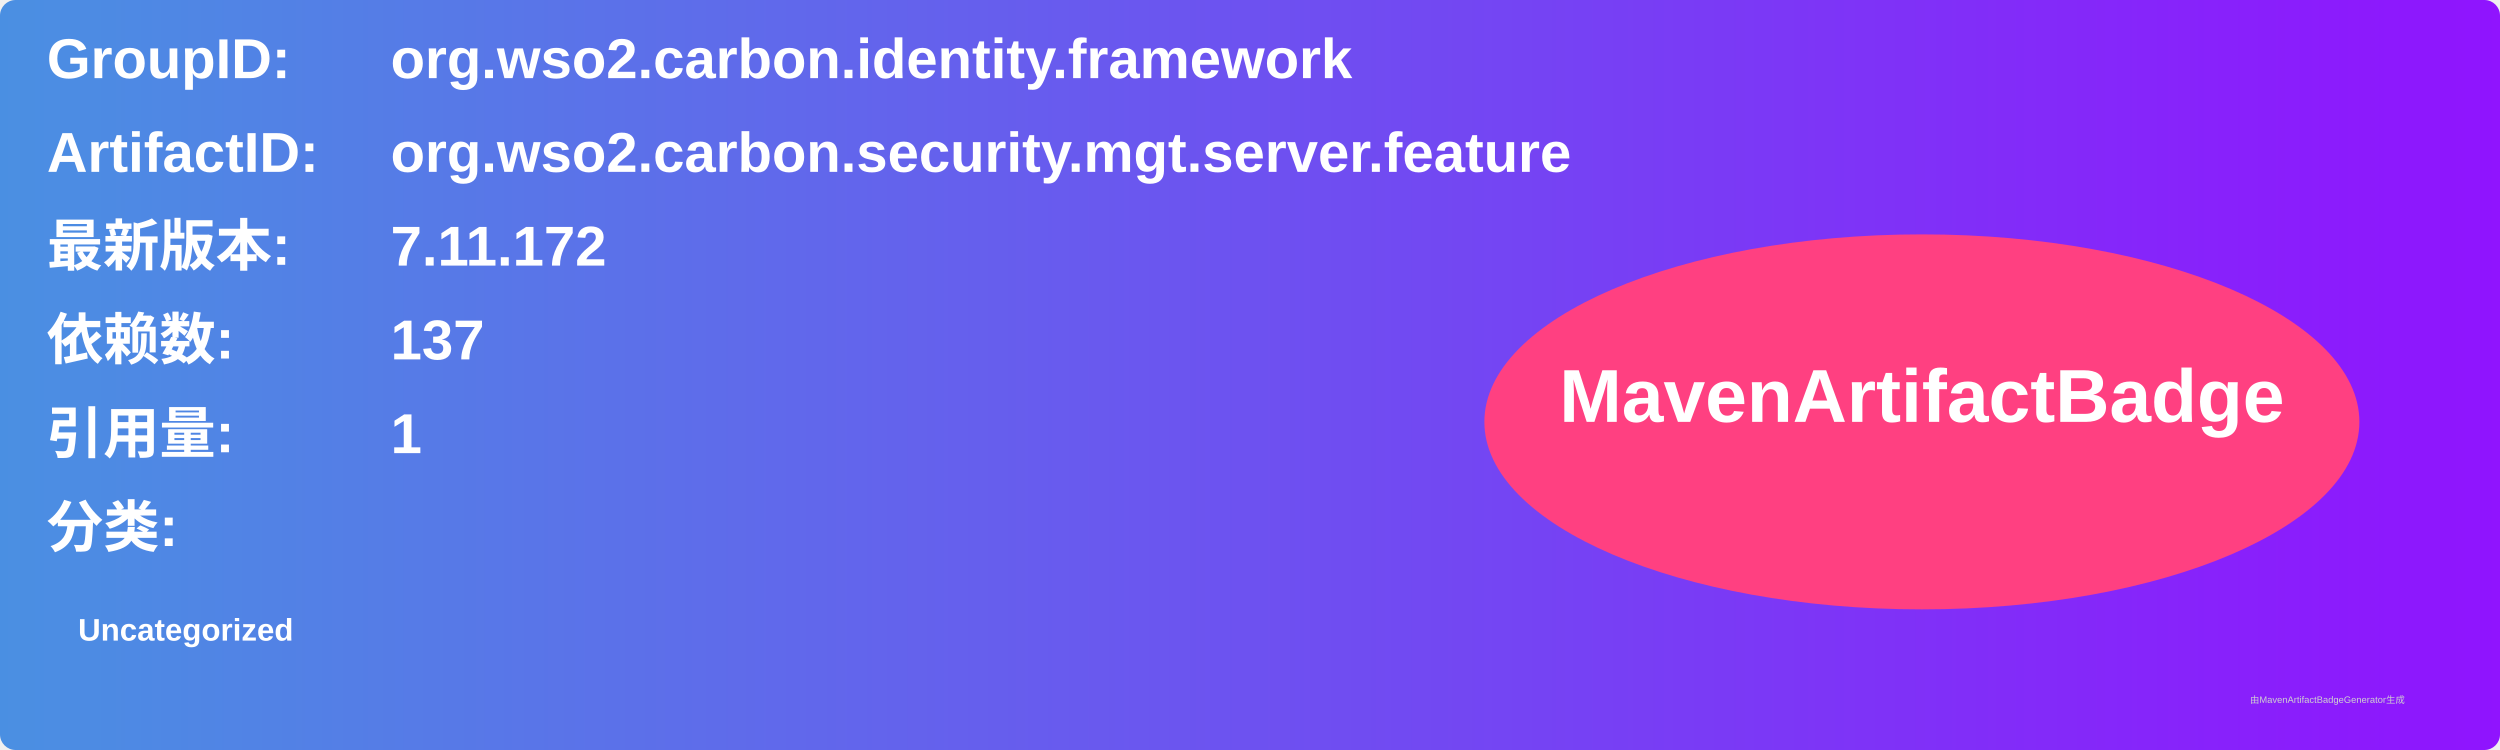
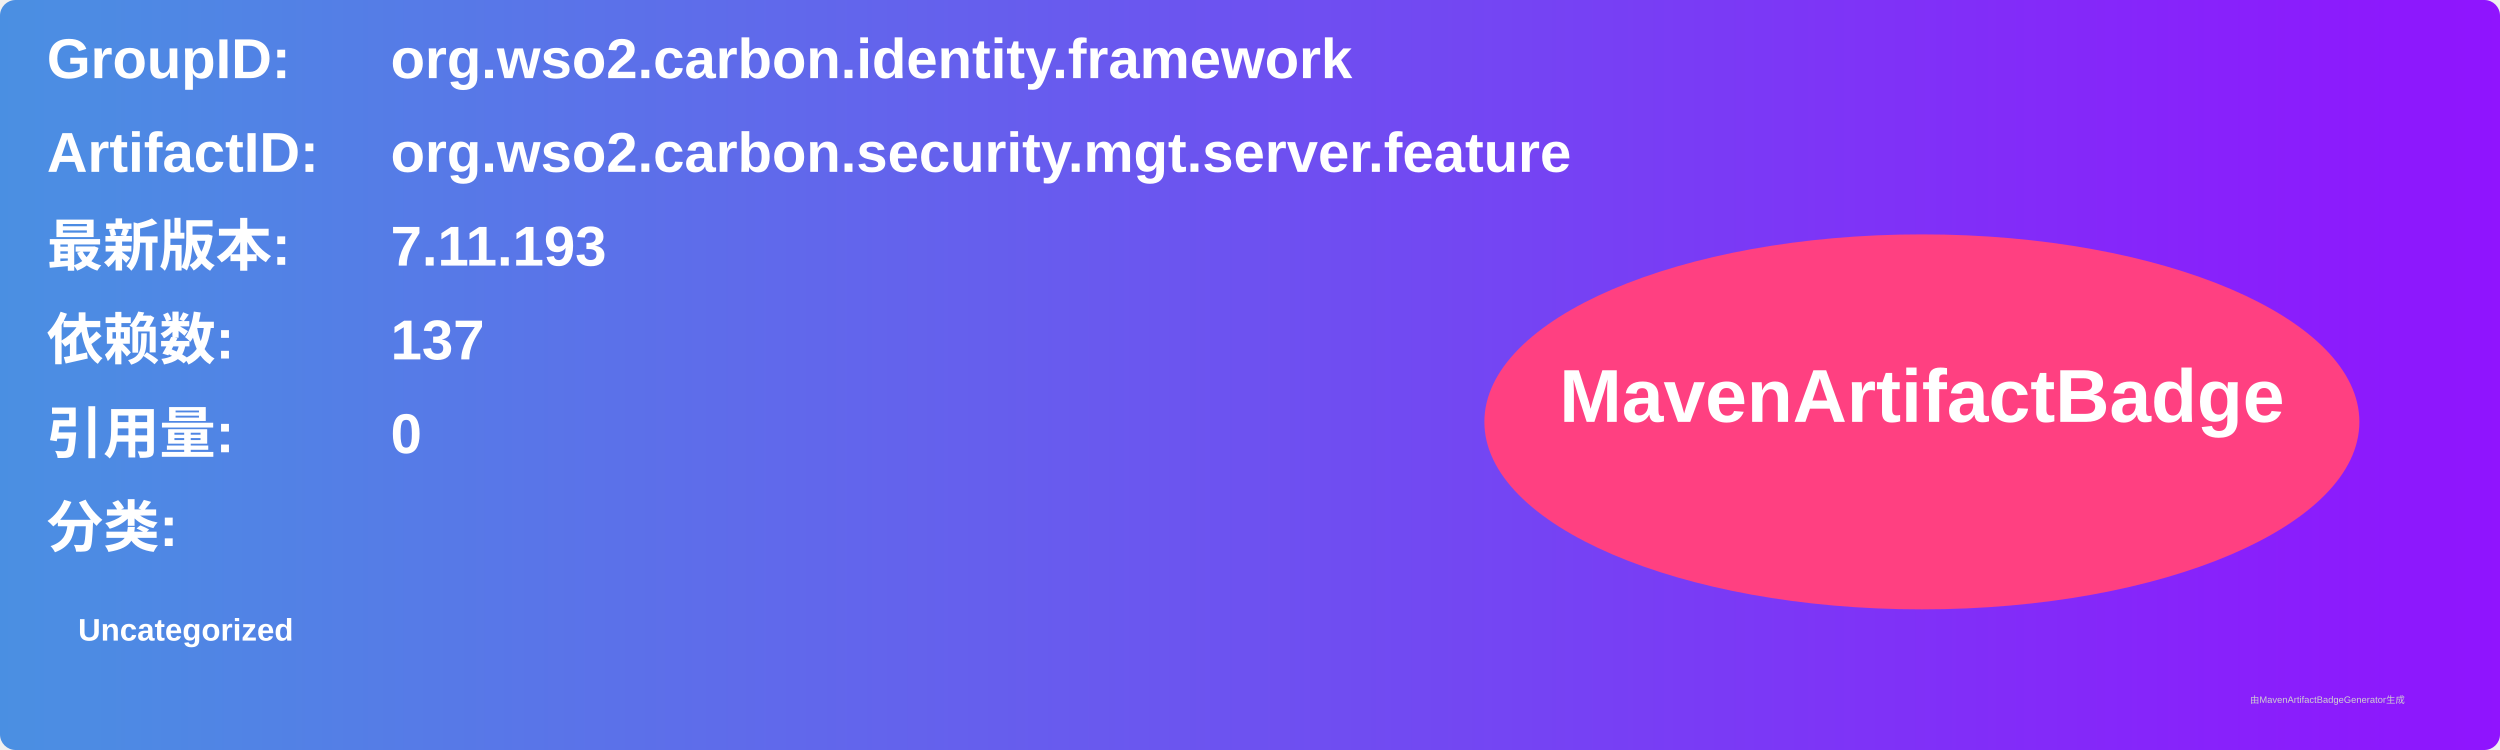
<svg xmlns="http://www.w3.org/2000/svg" width="800" height="240" viewBox="0 0 800 240">
  <linearGradient id="grad" x1="0%" y1="0%" x2="100%" y2="0%">
    <stop offset="0%" stop-color="#4a90e2" />
    <stop offset="100%" stop-color="#9013fe" />
  </linearGradient>
  <rect width="100%" height="100%" rx="5" ry="5" fill="url(#grad)" />
  <g transform="translate(15, 15)">
    <text x="0" y="10" font-family="Arial" font-size="18" fill="white" font-weight="bold" width="260">GroupID:</text>
    <text x="110" y="10" font-family="Arial" font-size="18" fill="white" font-weight="bold" width="460">org.wso2.carbon.identity.framework</text>
    <text x="0" y="40" font-family="Arial" font-size="18" fill="white" font-weight="bold" width="260">ArtifactID:</text>
    <text x="110" y="40" font-family="Arial" font-size="18" fill="white" font-weight="bold" width="460">org.wso2.carbon.security.mgt.server.feature</text>
    <text x="0" y="70" font-family="Arial" font-size="18" fill="white" font-weight="bold">最新版本:</text>
    <text x="110" y="70" font-family="Arial" font-size="18" fill="white" font-weight="bold">
-       <tspan font-weight="bold">7.11.172</tspan>
+       <tspan font-weight="bold">7.11.193</tspan>
    </text>
    <text x="0" y="100" font-family="Arial" font-size="18" fill="white" font-weight="bold">依赖数: </text>
    <text x="110" y="100" font-family="Arial" font-size="18" fill="white">
      <tspan font-weight="bold">137</tspan>
    </text>
    <text x="0" y="130" font-family="Arial" font-size="18" fill="white" font-weight="bold">引用量: </text>
    <text x="110" y="130" font-family="Arial" font-size="18" fill="white">
-       <tspan font-weight="bold">1</tspan>
+       <tspan font-weight="bold">0</tspan>
    </text>
    <text x="0" y="160" font-family="Arial" font-size="18" fill="white" font-weight="bold">分类:</text>
    <text x="10" y="190" font-family="Arial" font-size="10" fill="white">
      <tspan font-weight="bold">Uncategorized</tspan>
    </text>
    <ellipse cx="600" cy="120" rx="140" ry="60" fill="#ff4081" />
    <text x="600" y="120" text-anchor="middle" font-family="Arial" font-size="24" fill="white" font-weight="bold">MavenArtifactBadge</text>
  </g>
  <text x="720" y="225" font-family="Arial" font-size="3" fill="#d0d0d0">由MavenArtifactBadgeGenerator生成</text>
</svg>
